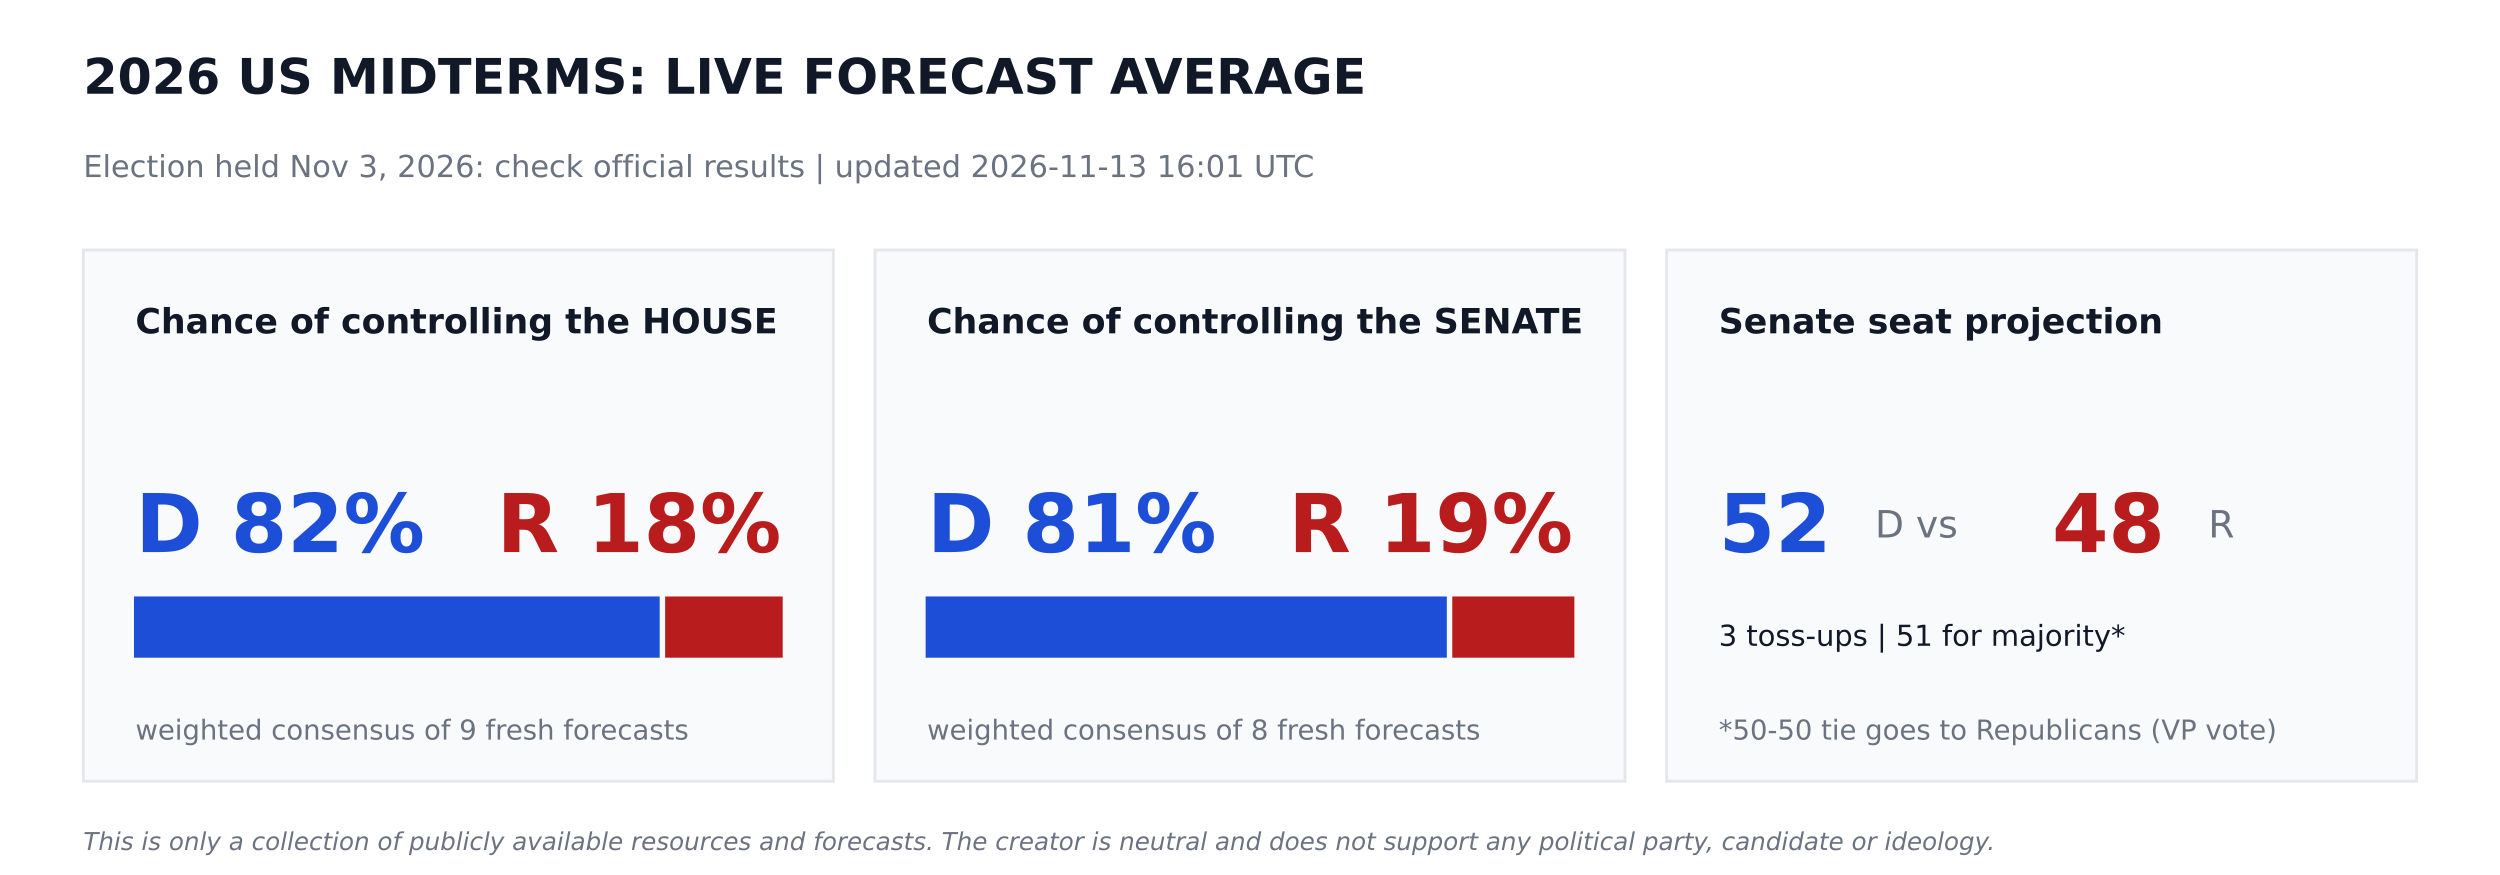
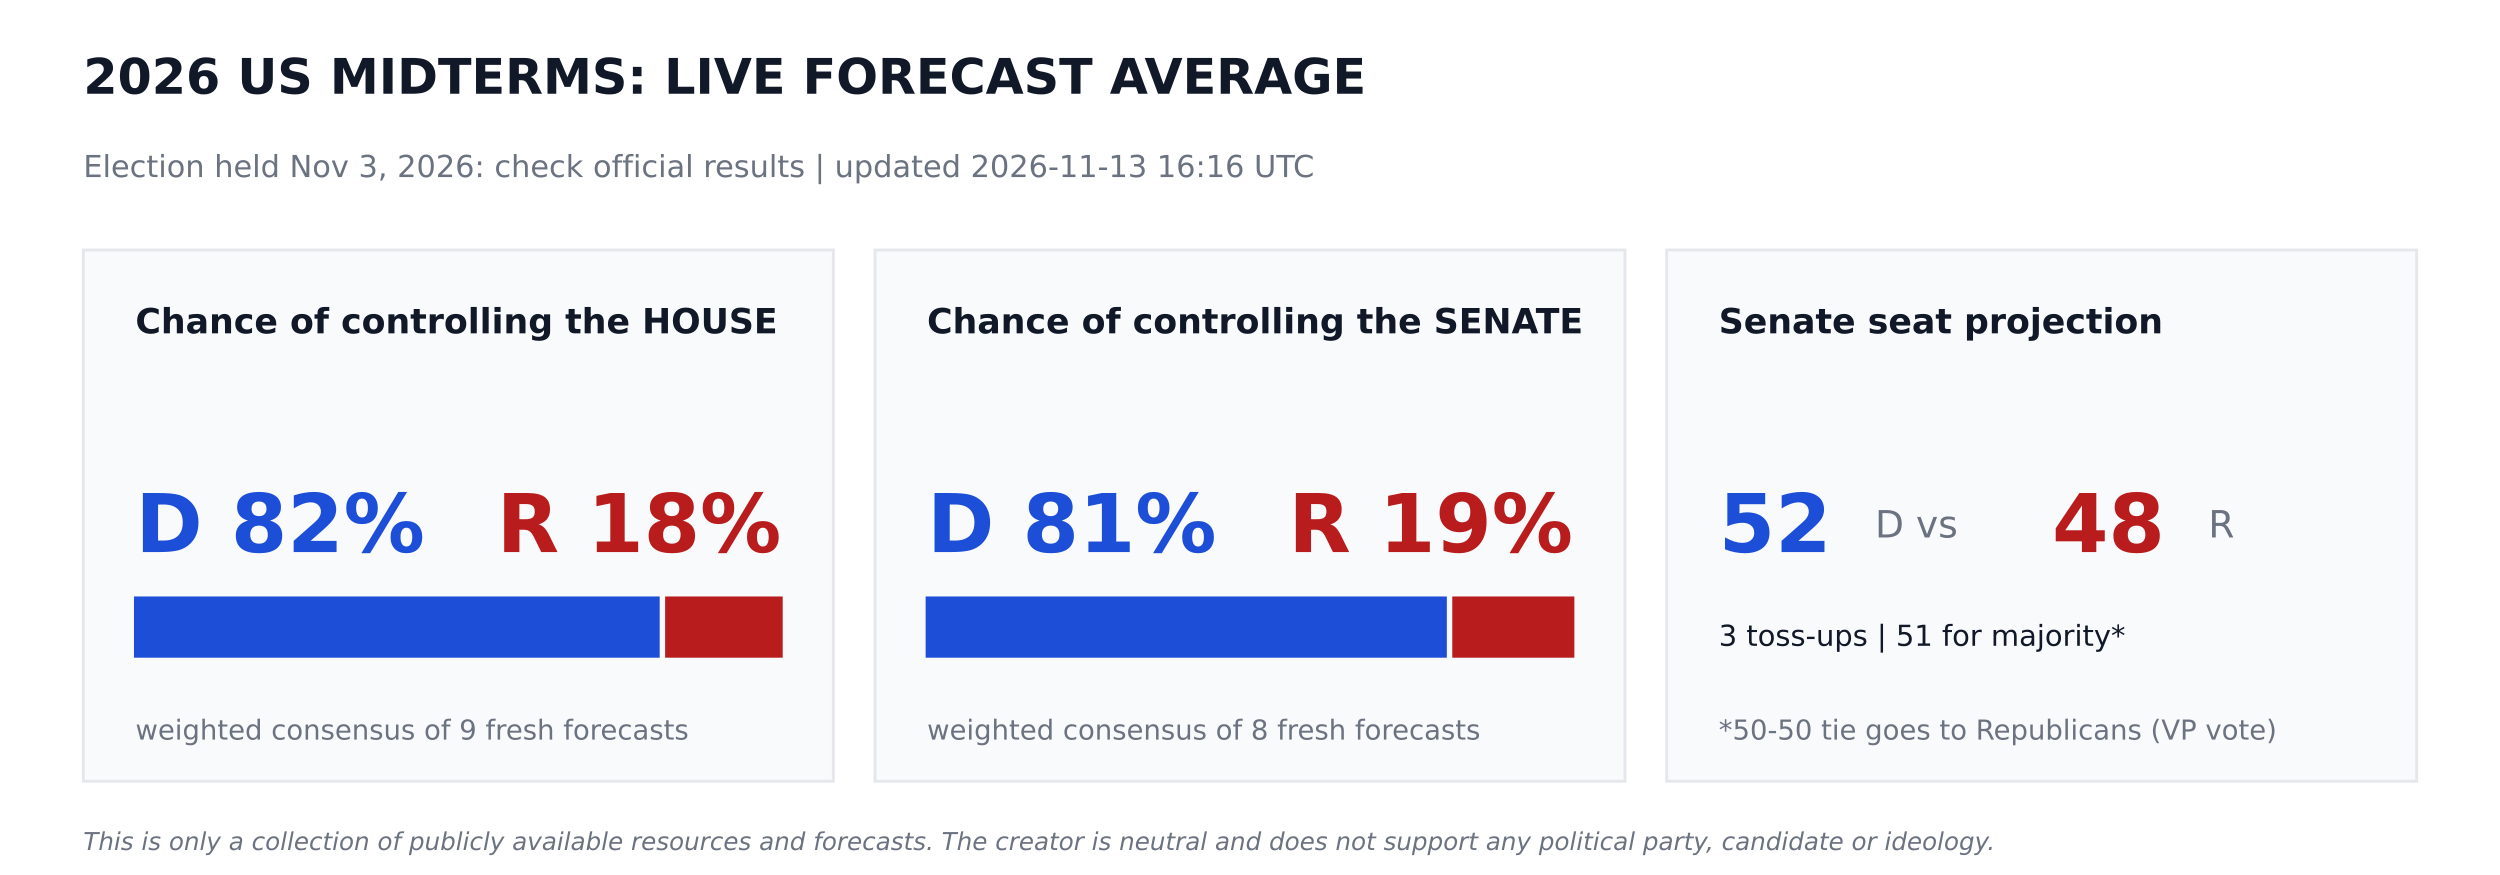
<svg xmlns="http://www.w3.org/2000/svg" width="864pt" height="302.4pt" viewBox="0 0 864 302.4" version="1.1">
  <defs>
    <style type="text/css">*{stroke-linejoin: round; stroke-linecap: butt}</style>
  </defs>
  <g id="figure_1">
    <g id="patch_1">
      <path d="M 0 302.4  L 864 302.4  L 864 0  L 0 0  z " style="fill: #ffffff" />
    </g>
    <g id="axes_1">
      <g id="patch_2">
-         <path d="M 28.8 270  L 288 270  L 288 86.4  L 28.8 86.4  z " clip-path="url(#pd7f8eb31e5)" style="fill: #f9fafb; stroke: #e5e7eb; stroke-linejoin: miter" />
+         <path d="M 28.8 270  L 288 270  L 288 86.4  L 28.8 86.4  z " clip-path="url(#pe98a0176c6)" style="fill: #f9fafb; stroke: #e5e7eb; stroke-linejoin: miter" />
      </g>
      <g id="patch_3">
-         <path d="M 46.8 226.8  L 227.491 226.8  L 227.491 206.64  L 46.8 206.64  z " clip-path="url(#pd7f8eb31e5)" style="fill: #1d4ed8; stroke: #1d4ed8; stroke-linejoin: miter" />
+         <path d="M 46.8 226.8  L 227.491 226.8  L 227.491 206.64  L 46.8 206.64  z " clip-path="url(#pe98a0176c6)" style="fill: #1d4ed8; stroke: #1d4ed8; stroke-linejoin: miter" />
      </g>
      <g id="patch_4">
-         <path d="M 230.371 226.8  L 270 226.8  L 270 206.64  L 230.371 206.64  z " clip-path="url(#pd7f8eb31e5)" style="fill: #b91c1c; stroke: #b91c1c; stroke-linejoin: miter" />
+         <path d="M 230.371 226.8  L 270 226.8  L 270 206.64  L 230.371 206.64  z " clip-path="url(#pe98a0176c6)" style="fill: #b91c1c; stroke: #b91c1c; stroke-linejoin: miter" />
      </g>
      <g id="patch_5">
-         <path d="M 302.4 270  L 561.6 270  L 561.6 86.4  L 302.4 86.4  z " clip-path="url(#pd7f8eb31e5)" style="fill: #f9fafb; stroke: #e5e7eb; stroke-linejoin: miter" />
+         <path d="M 302.4 270  L 561.6 270  L 561.6 86.4  L 302.4 86.4  z " clip-path="url(#pe98a0176c6)" style="fill: #f9fafb; stroke: #e5e7eb; stroke-linejoin: miter" />
      </g>
      <g id="patch_6">
-         <path d="M 320.4 226.8  L 499.529 226.8  L 499.529 206.64  L 320.4 206.64  z " clip-path="url(#pd7f8eb31e5)" style="fill: #1d4ed8; stroke: #1d4ed8; stroke-linejoin: miter" />
+         <path d="M 320.4 226.8  L 499.529 226.8  L 499.529 206.64  L 320.4 206.64  z " clip-path="url(#pe98a0176c6)" style="fill: #1d4ed8; stroke: #1d4ed8; stroke-linejoin: miter" />
      </g>
      <g id="patch_7">
-         <path d="M 502.409 226.8  L 543.6 226.8  L 543.6 206.64  L 502.409 206.64  z " clip-path="url(#pd7f8eb31e5)" style="fill: #b91c1c; stroke: #b91c1c; stroke-linejoin: miter" />
+         <path d="M 502.409 226.8  L 543.6 226.8  L 543.6 206.64  L 502.409 206.64  z " clip-path="url(#pe98a0176c6)" style="fill: #b91c1c; stroke: #b91c1c; stroke-linejoin: miter" />
      </g>
      <g id="patch_8">
-         <path d="M 576 270  L 835.2 270  L 835.2 86.4  L 576 86.4  z " clip-path="url(#pd7f8eb31e5)" style="fill: #f9fafb; stroke: #e5e7eb; stroke-linejoin: miter" />
+         <path d="M 576 270  L 835.2 270  L 835.2 86.4  L 576 86.4  z " clip-path="url(#pe98a0176c6)" style="fill: #f9fafb; stroke: #e5e7eb; stroke-linejoin: miter" />
      </g>
      <g id="text_1">
        <text style="font-weight: 700; font-size: 17px; font-family: 'DejaVu Sans'; text-anchor: start; fill: #111827" x="28.8" y="32.4" transform="rotate(-0 28.8 32.4)">2026 US MIDTERMS: LIVE FORECAST AVERAGE</text>
      </g>
      <g id="text_2">
-         <text style="font-size: 10.5px; font-family: 'DejaVu Sans'; text-anchor: start; fill: #6b7280" x="28.8" y="61.2" transform="rotate(-0 28.8 61.2)">Election held Nov 3, 2026: check official results   |   updated 2026-11-13 16:01 UTC</text>
+         <text style="font-size: 10.5px; font-family: 'DejaVu Sans'; text-anchor: start; fill: #6b7280" x="28.8" y="61.2" transform="rotate(-0 28.8 61.2)">Election held Nov 3, 2026: check official results   |   updated 2026-11-13 16:16 UTC</text>
      </g>
      <g id="text_3">
        <text style="font-weight: 700; font-size: 12px; font-family: 'DejaVu Sans'; text-anchor: start; fill: #111827" x="46.8" y="115.2" transform="rotate(-0 46.8 115.2)">Chance of controlling the HOUSE</text>
      </g>
      <g id="text_4">
        <text style="font-weight: 700; font-size: 28px; font-family: 'DejaVu Sans'; text-anchor: start; fill: #1d4ed8" x="46.8" y="190.8" transform="rotate(-0 46.8 190.8)">D 82%</text>
      </g>
      <g id="text_5">
        <text style="font-weight: 700; font-size: 28px; font-family: 'DejaVu Sans'; text-anchor: end; fill: #b91c1c" x="270" y="190.8" transform="rotate(-0 270 190.8)">R 18%</text>
      </g>
      <g id="text_6">
        <text style="font-size: 9.5px; font-family: 'DejaVu Sans'; text-anchor: start; fill: #6b7280" x="46.8" y="255.6" transform="rotate(-0 46.8 255.6)">weighted consensus of 9 fresh forecasts</text>
      </g>
      <g id="text_7">
        <text style="font-weight: 700; font-size: 12px; font-family: 'DejaVu Sans'; text-anchor: start; fill: #111827" x="320.4" y="115.2" transform="rotate(-0 320.4 115.2)">Chance of controlling the SENATE</text>
      </g>
      <g id="text_8">
        <text style="font-weight: 700; font-size: 28px; font-family: 'DejaVu Sans'; text-anchor: start; fill: #1d4ed8" x="320.4" y="190.8" transform="rotate(-0 320.4 190.8)">D 81%</text>
      </g>
      <g id="text_9">
        <text style="font-weight: 700; font-size: 28px; font-family: 'DejaVu Sans'; text-anchor: end; fill: #b91c1c" x="543.6" y="190.8" transform="rotate(-0 543.6 190.8)">R 19%</text>
      </g>
      <g id="text_10">
        <text style="font-size: 9.5px; font-family: 'DejaVu Sans'; text-anchor: start; fill: #6b7280" x="320.4" y="255.6" transform="rotate(-0 320.4 255.6)">weighted consensus of 8 fresh forecasts</text>
      </g>
      <g id="text_11">
        <text style="font-weight: 700; font-size: 12px; font-family: 'DejaVu Sans'; text-anchor: start; fill: #111827" x="594" y="115.2" transform="rotate(-0 594 115.2)">Senate seat projection</text>
      </g>
      <g id="text_12">
        <text style="font-weight: 700; font-size: 28px; font-family: 'DejaVu Sans'; text-anchor: start; fill: #1d4ed8" x="594" y="190.8" transform="rotate(-0 594 190.8)">52</text>
      </g>
      <g id="text_13">
        <text style="font-size: 13px; font-family: 'DejaVu Sans'; text-anchor: start; fill: #6b7280" x="648" y="185.76" transform="rotate(-0 648 185.76)">D  vs</text>
      </g>
      <g id="text_14">
        <text style="font-weight: 700; font-size: 28px; font-family: 'DejaVu Sans'; text-anchor: start; fill: #b91c1c" x="709.2" y="190.8" transform="rotate(-0 709.2 190.8)">48</text>
      </g>
      <g id="text_15">
        <text style="font-size: 13px; font-family: 'DejaVu Sans'; text-anchor: start; fill: #6b7280" x="763.2" y="185.76" transform="rotate(-0 763.2 185.76)">R</text>
      </g>
      <g id="text_16">
        <text style="font-size: 10px; font-family: 'DejaVu Sans'; text-anchor: start; fill: #111827" x="594" y="223.2" transform="rotate(-0 594 223.2)">3 toss-ups  |  51 for majority*</text>
      </g>
      <g id="text_17">
        <text style="font-size: 9.5px; font-family: 'DejaVu Sans'; text-anchor: start; fill: #6b7280" x="594" y="255.6" transform="rotate(-0 594 255.6)">*50-50 tie goes to Republicans (VP vote)</text>
      </g>
      <g id="text_18">
        <text style="font-style: italic; font-size: 8.5px; font-family: 'DejaVu Sans'; text-anchor: start; fill: #6b7280" x="28.8" y="293.76" transform="rotate(-0 28.8 293.76)">This is only a collection of publicly available resources and forecasts. The creator is neutral and does not support any political party, candidate or ideology.</text>
      </g>
    </g>
  </g>
  <defs>
-     <clipPath id="pd7f8eb31e5">
+     <clipPath id="pe98a0176c6">
      <rect x="0" y="0" width="864" height="302.4" />
    </clipPath>
  </defs>
</svg>
